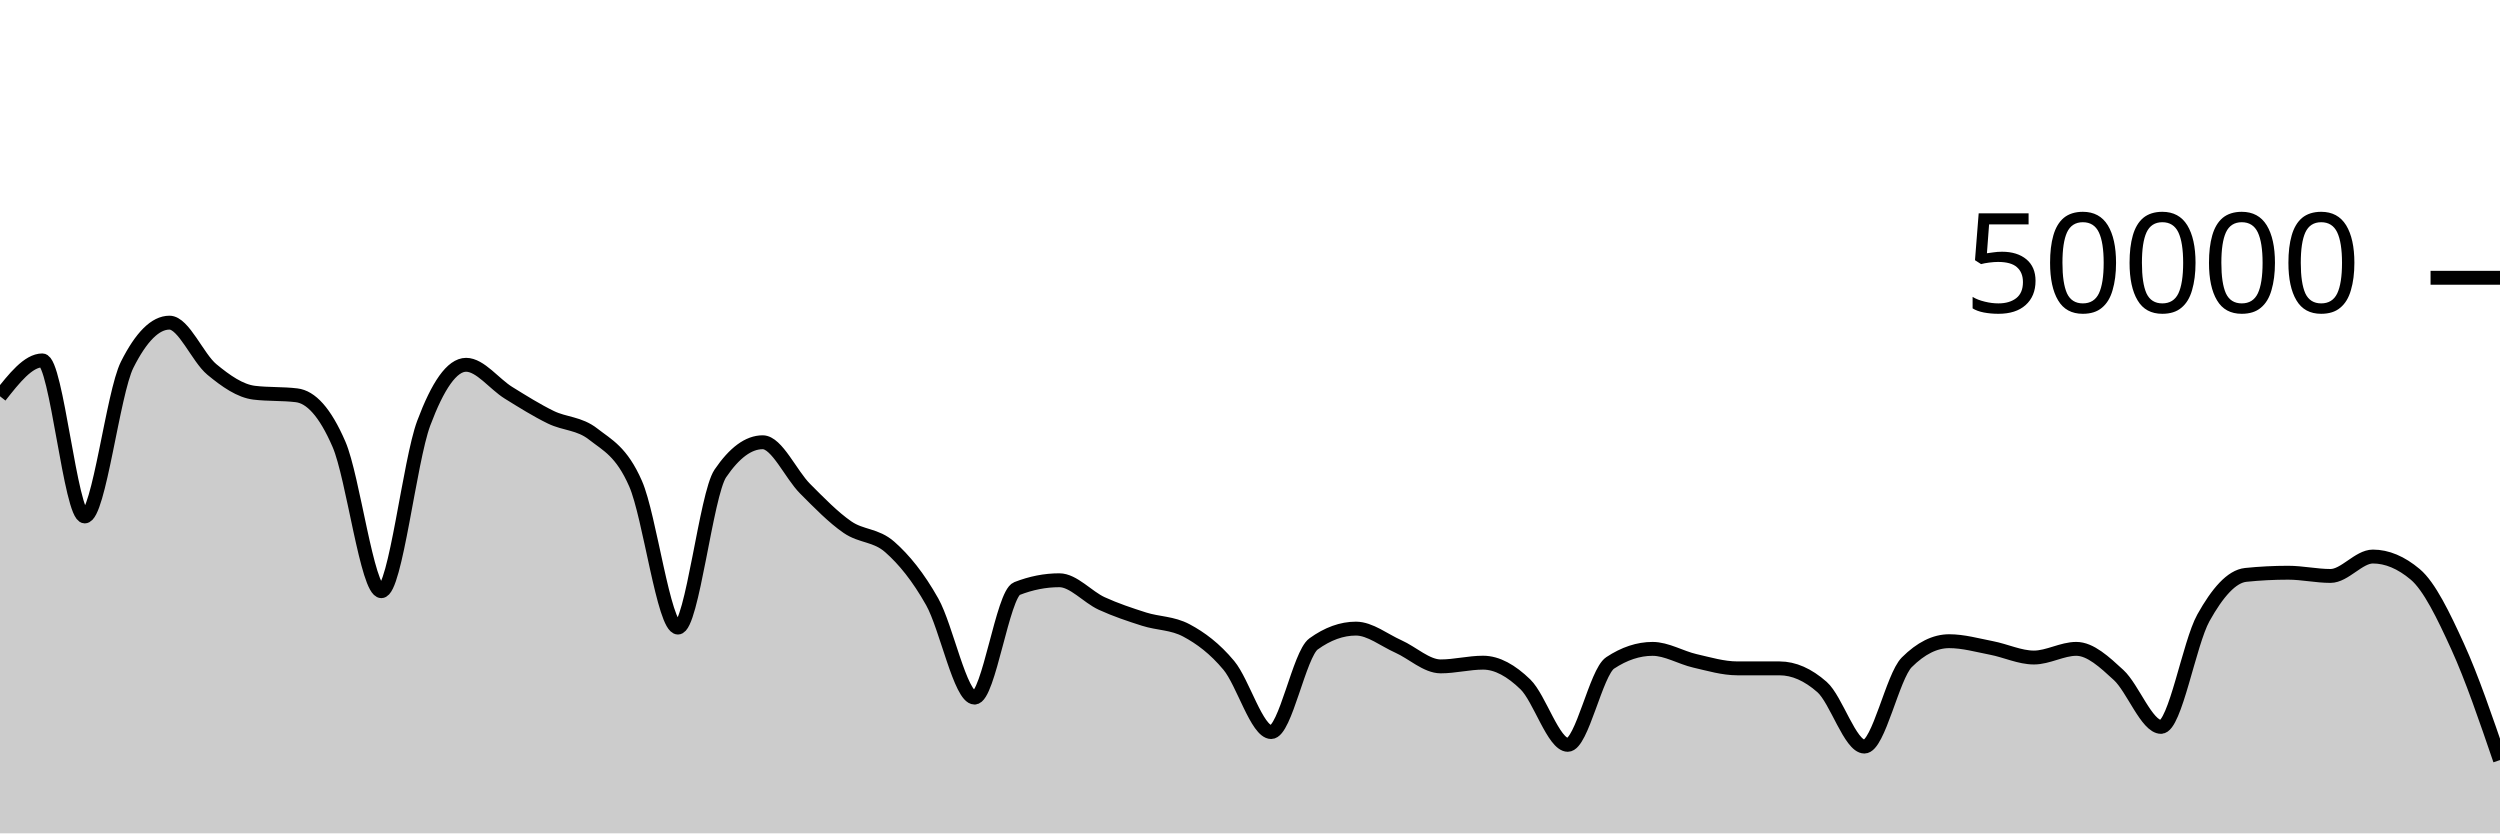
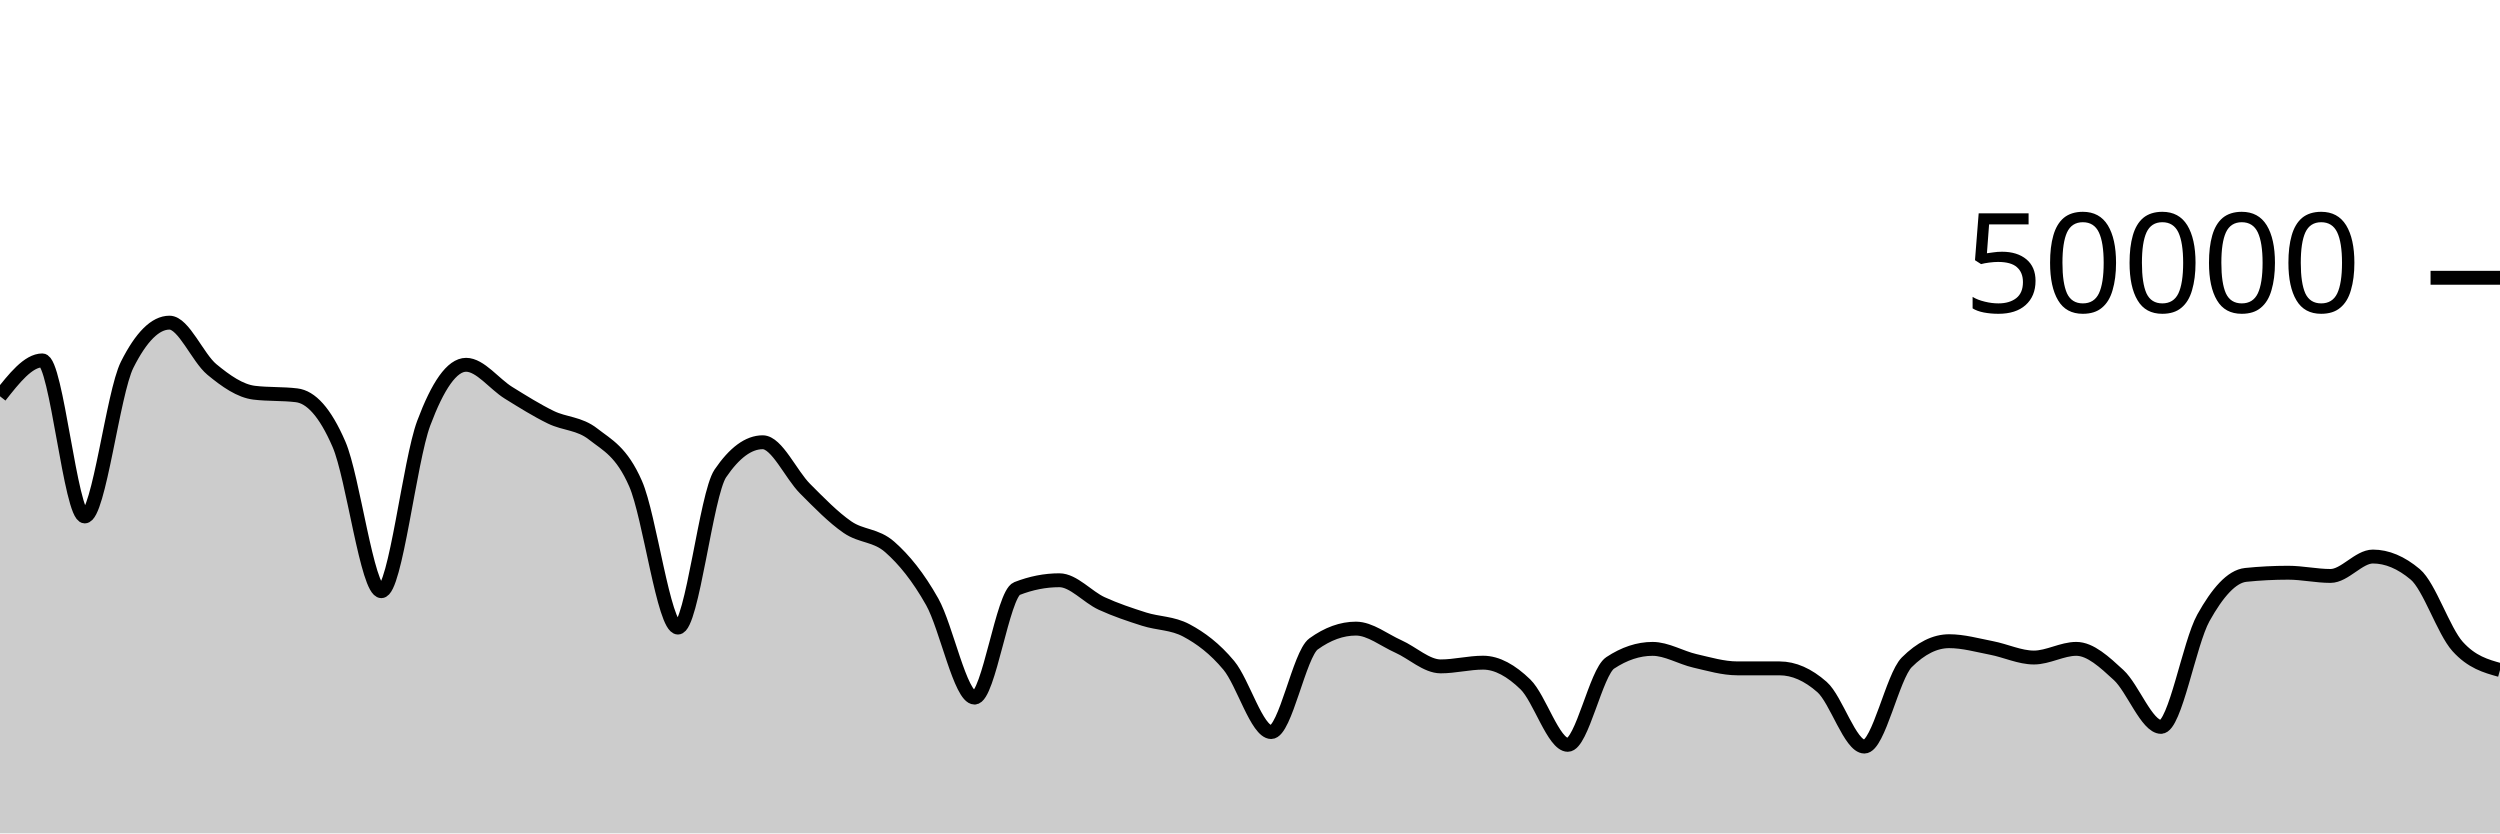
<svg xmlns="http://www.w3.org/2000/svg" viewBox="0 0 180 60">
  <g transform="translate(0,20)">
-     <path class="area" fill="rgba(0, 0, 0, 0.2)" d="M0,8.532C1.017,7.24,2.034,5.948,3.051,5.948C4.068,5.948,5.085,17.185,6.102,17.185C7.119,17.185,8.136,8.29,9.153,6.266C10.169,4.242,11.186,3.23,12.203,3.23C13.22,3.23,14.237,5.759,15.254,6.6C16.271,7.441,17.288,8.153,18.305,8.276C19.322,8.399,20.339,8.338,21.356,8.461C22.373,8.584,23.39,9.636,24.407,11.987C25.424,14.338,26.441,22.566,27.458,22.566C28.475,22.566,29.492,13.188,30.508,10.471C31.525,7.754,32.542,6.265,33.559,6.265C34.576,6.265,35.593,7.649,36.61,8.279C37.627,8.909,38.644,9.547,39.661,10.043C40.678,10.539,41.695,10.459,42.712,11.256C43.729,12.053,44.746,12.506,45.763,14.827C46.78,17.149,47.797,25.186,48.814,25.186C49.831,25.186,50.847,15.586,51.864,14.088C52.881,12.59,53.898,11.842,54.915,11.842C55.932,11.842,56.949,14.168,57.966,15.186C58.983,16.205,60,17.254,61.017,17.954C62.034,18.654,63.051,18.49,64.068,19.386C65.085,20.282,66.102,21.523,67.119,23.33C68.136,25.137,69.153,30.228,70.169,30.228C71.186,30.228,72.203,22.774,73.22,22.376C74.237,21.978,75.254,21.778,76.271,21.778C77.288,21.778,78.305,22.983,79.322,23.45C80.339,23.916,81.356,24.253,82.373,24.577C83.39,24.901,84.407,24.849,85.424,25.392C86.441,25.935,87.458,26.686,88.475,27.906C89.492,29.125,90.508,32.709,91.525,32.709C92.542,32.709,93.559,27.097,94.576,26.362C95.593,25.627,96.61,25.26,97.627,25.26C98.644,25.26,99.661,26.09,100.678,26.543C101.695,26.997,102.712,27.98,103.729,27.98C104.746,27.98,105.763,27.712,106.78,27.712C107.797,27.712,108.814,28.292,109.831,29.278C110.847,30.265,111.864,33.629,112.881,33.629C113.898,33.629,114.915,28.402,115.932,27.729C116.949,27.056,117.966,26.719,118.983,26.719C120,26.719,121.017,27.348,122.034,27.582C123.051,27.815,124.068,28.121,125.085,28.122C126.102,28.123,127.119,28.122,128.136,28.123C129.153,28.124,130.169,28.571,131.186,29.466C132.203,30.361,133.22,33.754,134.237,33.754C135.254,33.754,136.271,28.699,137.288,27.686C138.305,26.672,139.322,26.166,140.339,26.166C141.356,26.166,142.373,26.457,143.39,26.653C144.407,26.849,145.424,27.342,146.441,27.342C147.458,27.342,148.475,26.718,149.492,26.718C150.508,26.718,151.525,27.667,152.542,28.603C153.559,29.539,154.576,32.336,155.593,32.336C156.61,32.336,157.627,26.308,158.644,24.484C159.661,22.66,160.678,21.496,161.695,21.392C162.712,21.288,163.729,21.236,164.746,21.236C165.763,21.236,166.78,21.468,167.797,21.468C168.814,21.468,169.831,20.071,170.847,20.071C171.864,20.071,172.881,20.499,173.898,21.354C174.915,22.21,175.932,24.319,176.949,26.547C177.966,28.776,178.983,31.75,180,34.725L180,40C178.983,40,177.966,40,176.949,40C175.932,40,174.915,40,173.898,40C172.881,40,171.864,40,170.847,40C169.831,40,168.814,40,167.797,40C166.78,40,165.763,40,164.746,40C163.729,40,162.712,40,161.695,40C160.678,40,159.661,40,158.644,40C157.627,40,156.61,40,155.593,40C154.576,40,153.559,40,152.542,40C151.525,40,150.508,40,149.492,40C148.475,40,147.458,40,146.441,40C145.424,40,144.407,40,143.39,40C142.373,40,141.356,40,140.339,40C139.322,40,138.305,40,137.288,40C136.271,40,135.254,40,134.237,40C133.22,40,132.203,40,131.186,40C130.169,40,129.153,40,128.136,40C127.119,40,126.102,40,125.085,40C124.068,40,123.051,40,122.034,40C121.017,40,120,40,118.983,40C117.966,40,116.949,40,115.932,40C114.915,40,113.898,40,112.881,40C111.864,40,110.847,40,109.831,40C108.814,40,107.797,40,106.78,40C105.763,40,104.746,40,103.729,40C102.712,40,101.695,40,100.678,40C99.661,40,98.644,40,97.627,40C96.61,40,95.593,40,94.576,40C93.559,40,92.542,40,91.525,40C90.508,40,89.492,40,88.475,40C87.458,40,86.441,40,85.424,40C84.407,40,83.39,40,82.373,40C81.356,40,80.339,40,79.322,40C78.305,40,77.288,40,76.271,40C75.254,40,74.237,40,73.22,40C72.203,40,71.186,40,70.169,40C69.153,40,68.136,40,67.119,40C66.102,40,65.085,40,64.068,40C63.051,40,62.034,40,61.017,40C60,40,58.983,40,57.966,40C56.949,40,55.932,40,54.915,40C53.898,40,52.881,40,51.864,40C50.847,40,49.831,40,48.814,40C47.797,40,46.78,40,45.763,40C44.746,40,43.729,40,42.712,40C41.695,40,40.678,40,39.661,40C38.644,40,37.627,40,36.61,40C35.593,40,34.576,40,33.559,40C32.542,40,31.525,40,30.508,40C29.492,40,28.475,40,27.458,40C26.441,40,25.424,40,24.407,40C23.39,40,22.373,40,21.356,40C20.339,40,19.322,40,18.305,40C17.288,40,16.271,40,15.254,40C14.237,40,13.22,40,12.203,40C11.186,40,10.169,40,9.153,40C8.136,40,7.119,40,6.102,40C5.085,40,4.068,40,3.051,40C2.034,40,1.017,40,0,40Z" />
-     <path class="line" stroke="black" fill="none" d="M0,8.532C1.017,7.24,2.034,5.948,3.051,5.948C4.068,5.948,5.085,17.185,6.102,17.185C7.119,17.185,8.136,8.29,9.153,6.266C10.169,4.242,11.186,3.23,12.203,3.23C13.22,3.23,14.237,5.759,15.254,6.6C16.271,7.441,17.288,8.153,18.305,8.276C19.322,8.399,20.339,8.338,21.356,8.461C22.373,8.584,23.39,9.636,24.407,11.987C25.424,14.338,26.441,22.566,27.458,22.566C28.475,22.566,29.492,13.188,30.508,10.471C31.525,7.754,32.542,6.265,33.559,6.265C34.576,6.265,35.593,7.649,36.61,8.279C37.627,8.909,38.644,9.547,39.661,10.043C40.678,10.539,41.695,10.459,42.712,11.256C43.729,12.053,44.746,12.506,45.763,14.827C46.78,17.149,47.797,25.186,48.814,25.186C49.831,25.186,50.847,15.586,51.864,14.088C52.881,12.59,53.898,11.842,54.915,11.842C55.932,11.842,56.949,14.168,57.966,15.186C58.983,16.205,60,17.254,61.017,17.954C62.034,18.654,63.051,18.49,64.068,19.386C65.085,20.282,66.102,21.523,67.119,23.33C68.136,25.137,69.153,30.228,70.169,30.228C71.186,30.228,72.203,22.774,73.22,22.376C74.237,21.978,75.254,21.778,76.271,21.778C77.288,21.778,78.305,22.983,79.322,23.45C80.339,23.916,81.356,24.253,82.373,24.577C83.39,24.901,84.407,24.849,85.424,25.392C86.441,25.935,87.458,26.686,88.475,27.906C89.492,29.125,90.508,32.709,91.525,32.709C92.542,32.709,93.559,27.097,94.576,26.362C95.593,25.627,96.61,25.26,97.627,25.26C98.644,25.26,99.661,26.09,100.678,26.543C101.695,26.997,102.712,27.98,103.729,27.98C104.746,27.98,105.763,27.712,106.78,27.712C107.797,27.712,108.814,28.292,109.831,29.278C110.847,30.265,111.864,33.629,112.881,33.629C113.898,33.629,114.915,28.402,115.932,27.729C116.949,27.056,117.966,26.719,118.983,26.719C120,26.719,121.017,27.348,122.034,27.582C123.051,27.815,124.068,28.121,125.085,28.122C126.102,28.123,127.119,28.122,128.136,28.123C129.153,28.124,130.169,28.571,131.186,29.466C132.203,30.361,133.22,33.754,134.237,33.754C135.254,33.754,136.271,28.699,137.288,27.686C138.305,26.672,139.322,26.166,140.339,26.166C141.356,26.166,142.373,26.457,143.39,26.653C144.407,26.849,145.424,27.342,146.441,27.342C147.458,27.342,148.475,26.718,149.492,26.718C150.508,26.718,151.525,27.667,152.542,28.603C153.559,29.539,154.576,32.336,155.593,32.336C156.61,32.336,157.627,26.308,158.644,24.484C159.661,22.66,160.678,21.496,161.695,21.392C162.712,21.288,163.729,21.236,164.746,21.236C165.763,21.236,166.78,21.468,167.797,21.468C168.814,21.468,169.831,20.071,170.847,20.071C171.864,20.071,172.881,20.499,173.898,21.354C174.915,22.21,175.932,24.319,176.949,26.547C177.966,28.776,178.983,31.75,180,34.725" />
+     <path class="area" fill="rgba(0, 0, 0, 0.2)" d="M0,8.532C1.017,7.24,2.034,5.948,3.051,5.948C4.068,5.948,5.085,17.185,6.102,17.185C7.119,17.185,8.136,8.29,9.153,6.266C10.169,4.242,11.186,3.23,12.203,3.23C13.22,3.23,14.237,5.759,15.254,6.6C16.271,7.441,17.288,8.153,18.305,8.276C19.322,8.399,20.339,8.338,21.356,8.461C22.373,8.584,23.39,9.636,24.407,11.987C25.424,14.338,26.441,22.566,27.458,22.566C28.475,22.566,29.492,13.188,30.508,10.471C31.525,7.754,32.542,6.265,33.559,6.265C34.576,6.265,35.593,7.649,36.61,8.279C37.627,8.909,38.644,9.547,39.661,10.043C40.678,10.539,41.695,10.459,42.712,11.256C43.729,12.053,44.746,12.506,45.763,14.827C46.78,17.149,47.797,25.186,48.814,25.186C49.831,25.186,50.847,15.586,51.864,14.088C52.881,12.59,53.898,11.842,54.915,11.842C55.932,11.842,56.949,14.168,57.966,15.186C58.983,16.205,60,17.254,61.017,17.954C62.034,18.654,63.051,18.49,64.068,19.386C65.085,20.282,66.102,21.523,67.119,23.33C68.136,25.137,69.153,30.228,70.169,30.228C71.186,30.228,72.203,22.774,73.22,22.376C74.237,21.978,75.254,21.778,76.271,21.778C77.288,21.778,78.305,22.983,79.322,23.45C80.339,23.916,81.356,24.253,82.373,24.577C83.39,24.901,84.407,24.849,85.424,25.392C86.441,25.935,87.458,26.686,88.475,27.906C89.492,29.125,90.508,32.709,91.525,32.709C92.542,32.709,93.559,27.097,94.576,26.362C95.593,25.627,96.61,25.26,97.627,25.26C98.644,25.26,99.661,26.09,100.678,26.543C101.695,26.997,102.712,27.98,103.729,27.98C104.746,27.98,105.763,27.712,106.78,27.712C107.797,27.712,108.814,28.292,109.831,29.278C110.847,30.265,111.864,33.629,112.881,33.629C113.898,33.629,114.915,28.402,115.932,27.729C116.949,27.056,117.966,26.719,118.983,26.719C120,26.719,121.017,27.348,122.034,27.582C123.051,27.815,124.068,28.121,125.085,28.122C126.102,28.123,127.119,28.122,128.136,28.123C129.153,28.124,130.169,28.571,131.186,29.466C132.203,30.361,133.22,33.754,134.237,33.754C135.254,33.754,136.271,28.699,137.288,27.686C138.305,26.672,139.322,26.166,140.339,26.166C141.356,26.166,142.373,26.457,143.39,26.653C144.407,26.849,145.424,27.342,146.441,27.342C147.458,27.342,148.475,26.718,149.492,26.718C150.508,26.718,151.525,27.667,152.542,28.603C153.559,29.539,154.576,32.336,155.593,32.336C156.61,32.336,157.627,26.308,158.644,24.484C159.661,22.66,160.678,21.496,161.695,21.392C162.712,21.288,163.729,21.236,164.746,21.236C165.763,21.236,166.78,21.468,167.797,21.468C168.814,21.468,169.831,20.071,170.847,20.071C171.864,20.071,172.881,20.499,173.898,21.354C174.915,22.21,175.932,25.418,176.949,26.547C177.966,27.676,178.983,27.959,180,28.241L180,40C178.983,40,177.966,40,176.949,40C175.932,40,174.915,40,173.898,40C172.881,40,171.864,40,170.847,40C169.831,40,168.814,40,167.797,40C166.78,40,165.763,40,164.746,40C163.729,40,162.712,40,161.695,40C160.678,40,159.661,40,158.644,40C157.627,40,156.61,40,155.593,40C154.576,40,153.559,40,152.542,40C151.525,40,150.508,40,149.492,40C148.475,40,147.458,40,146.441,40C145.424,40,144.407,40,143.39,40C142.373,40,141.356,40,140.339,40C139.322,40,138.305,40,137.288,40C136.271,40,135.254,40,134.237,40C133.22,40,132.203,40,131.186,40C130.169,40,129.153,40,128.136,40C127.119,40,126.102,40,125.085,40C124.068,40,123.051,40,122.034,40C121.017,40,120,40,118.983,40C117.966,40,116.949,40,115.932,40C114.915,40,113.898,40,112.881,40C111.864,40,110.847,40,109.831,40C108.814,40,107.797,40,106.78,40C105.763,40,104.746,40,103.729,40C102.712,40,101.695,40,100.678,40C99.661,40,98.644,40,97.627,40C96.61,40,95.593,40,94.576,40C93.559,40,92.542,40,91.525,40C90.508,40,89.492,40,88.475,40C87.458,40,86.441,40,85.424,40C84.407,40,83.39,40,82.373,40C81.356,40,80.339,40,79.322,40C78.305,40,77.288,40,76.271,40C75.254,40,74.237,40,73.22,40C72.203,40,71.186,40,70.169,40C69.153,40,68.136,40,67.119,40C66.102,40,65.085,40,64.068,40C63.051,40,62.034,40,61.017,40C60,40,58.983,40,57.966,40C56.949,40,55.932,40,54.915,40C53.898,40,52.881,40,51.864,40C50.847,40,49.831,40,48.814,40C47.797,40,46.78,40,45.763,40C44.746,40,43.729,40,42.712,40C41.695,40,40.678,40,39.661,40C38.644,40,37.627,40,36.61,40C35.593,40,34.576,40,33.559,40C32.542,40,31.525,40,30.508,40C29.492,40,28.475,40,27.458,40C26.441,40,25.424,40,24.407,40C23.39,40,22.373,40,21.356,40C20.339,40,19.322,40,18.305,40C17.288,40,16.271,40,15.254,40C14.237,40,13.22,40,12.203,40C11.186,40,10.169,40,9.153,40C8.136,40,7.119,40,6.102,40C5.085,40,4.068,40,3.051,40C2.034,40,1.017,40,0,40Z" />
+     <path class="line" stroke="black" fill="none" d="M0,8.532C1.017,7.24,2.034,5.948,3.051,5.948C4.068,5.948,5.085,17.185,6.102,17.185C7.119,17.185,8.136,8.29,9.153,6.266C10.169,4.242,11.186,3.23,12.203,3.23C13.22,3.23,14.237,5.759,15.254,6.6C16.271,7.441,17.288,8.153,18.305,8.276C19.322,8.399,20.339,8.338,21.356,8.461C22.373,8.584,23.39,9.636,24.407,11.987C25.424,14.338,26.441,22.566,27.458,22.566C28.475,22.566,29.492,13.188,30.508,10.471C31.525,7.754,32.542,6.265,33.559,6.265C34.576,6.265,35.593,7.649,36.61,8.279C37.627,8.909,38.644,9.547,39.661,10.043C40.678,10.539,41.695,10.459,42.712,11.256C43.729,12.053,44.746,12.506,45.763,14.827C46.78,17.149,47.797,25.186,48.814,25.186C49.831,25.186,50.847,15.586,51.864,14.088C52.881,12.59,53.898,11.842,54.915,11.842C55.932,11.842,56.949,14.168,57.966,15.186C58.983,16.205,60,17.254,61.017,17.954C62.034,18.654,63.051,18.49,64.068,19.386C65.085,20.282,66.102,21.523,67.119,23.33C68.136,25.137,69.153,30.228,70.169,30.228C71.186,30.228,72.203,22.774,73.22,22.376C74.237,21.978,75.254,21.778,76.271,21.778C77.288,21.778,78.305,22.983,79.322,23.45C80.339,23.916,81.356,24.253,82.373,24.577C83.39,24.901,84.407,24.849,85.424,25.392C86.441,25.935,87.458,26.686,88.475,27.906C89.492,29.125,90.508,32.709,91.525,32.709C92.542,32.709,93.559,27.097,94.576,26.362C95.593,25.627,96.61,25.26,97.627,25.26C98.644,25.26,99.661,26.09,100.678,26.543C101.695,26.997,102.712,27.98,103.729,27.98C104.746,27.98,105.763,27.712,106.78,27.712C107.797,27.712,108.814,28.292,109.831,29.278C110.847,30.265,111.864,33.629,112.881,33.629C113.898,33.629,114.915,28.402,115.932,27.729C116.949,27.056,117.966,26.719,118.983,26.719C120,26.719,121.017,27.348,122.034,27.582C123.051,27.815,124.068,28.121,125.085,28.122C126.102,28.123,127.119,28.122,128.136,28.123C129.153,28.124,130.169,28.571,131.186,29.466C132.203,30.361,133.22,33.754,134.237,33.754C135.254,33.754,136.271,28.699,137.288,27.686C138.305,26.672,139.322,26.166,140.339,26.166C141.356,26.166,142.373,26.457,143.39,26.653C144.407,26.849,145.424,27.342,146.441,27.342C147.458,27.342,148.475,26.718,149.492,26.718C150.508,26.718,151.525,27.667,152.542,28.603C153.559,29.539,154.576,32.336,155.593,32.336C156.61,32.336,157.627,26.308,158.644,24.484C159.661,22.66,160.678,21.496,161.695,21.392C162.712,21.288,163.729,21.236,164.746,21.236C165.763,21.236,166.78,21.468,167.797,21.468C168.814,21.468,169.831,20.071,170.847,20.071C171.864,20.071,172.881,20.499,173.898,21.354C174.915,22.21,175.932,25.418,176.949,26.547C177.966,27.676,178.983,27.959,180,28.241" />
    <path class="axis-ceiling" stroke-width="1" stroke="black" fill="none" d="M175,0L180,0" />
    <text class="axis-ceiling-label" font-family="sans-serif" text-anchor="end" font-size="10px" x="170" y="2.5">50000</text>
  </g>
</svg>
